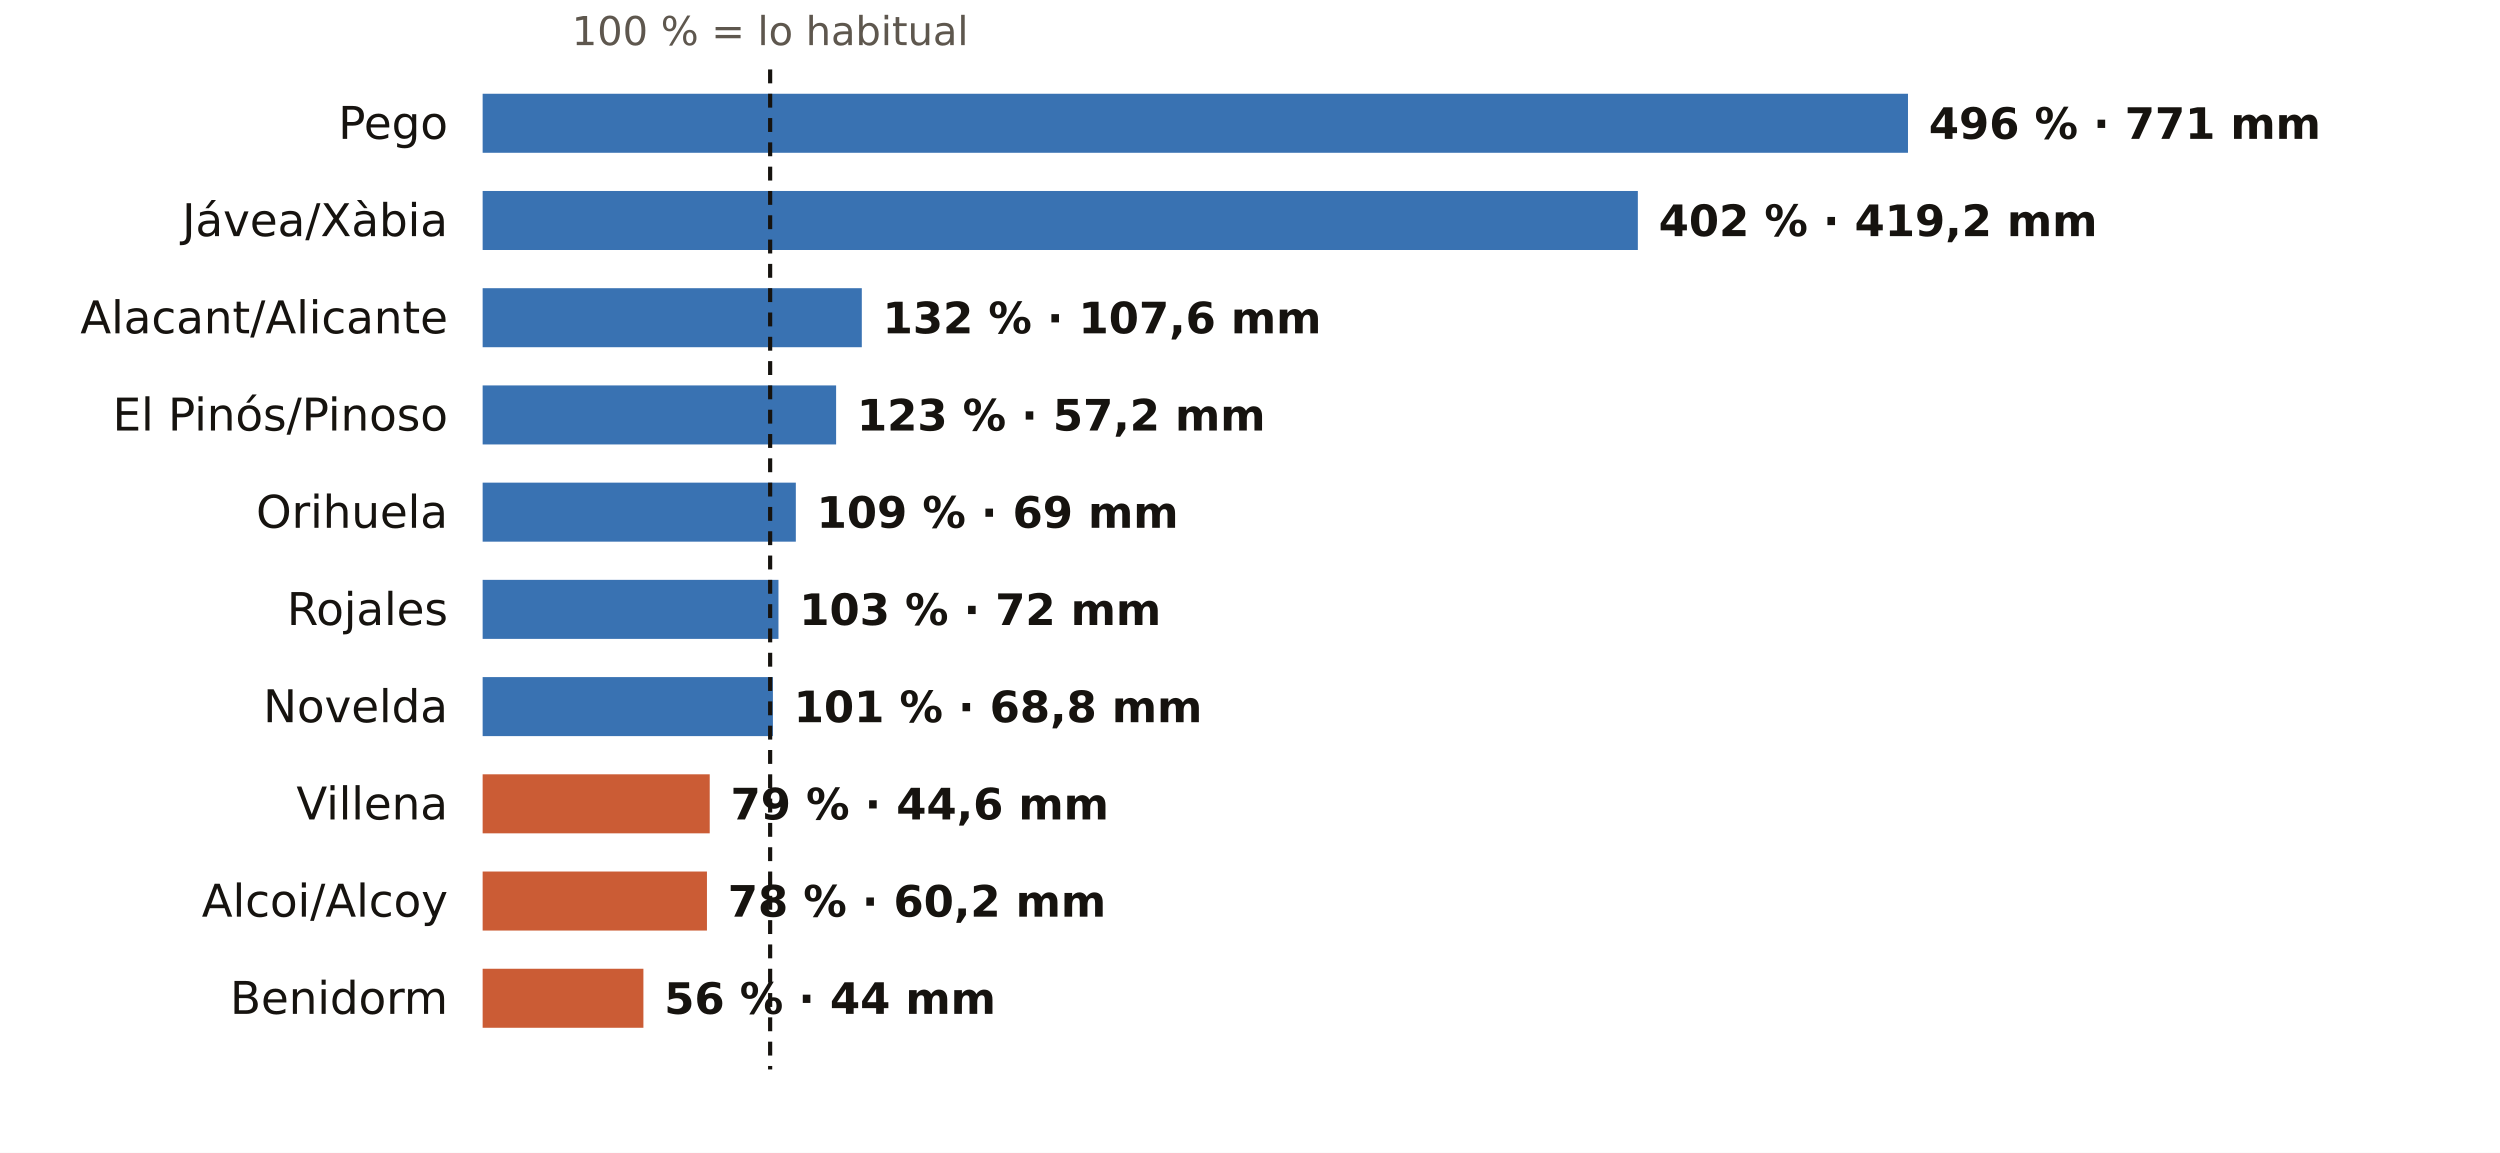
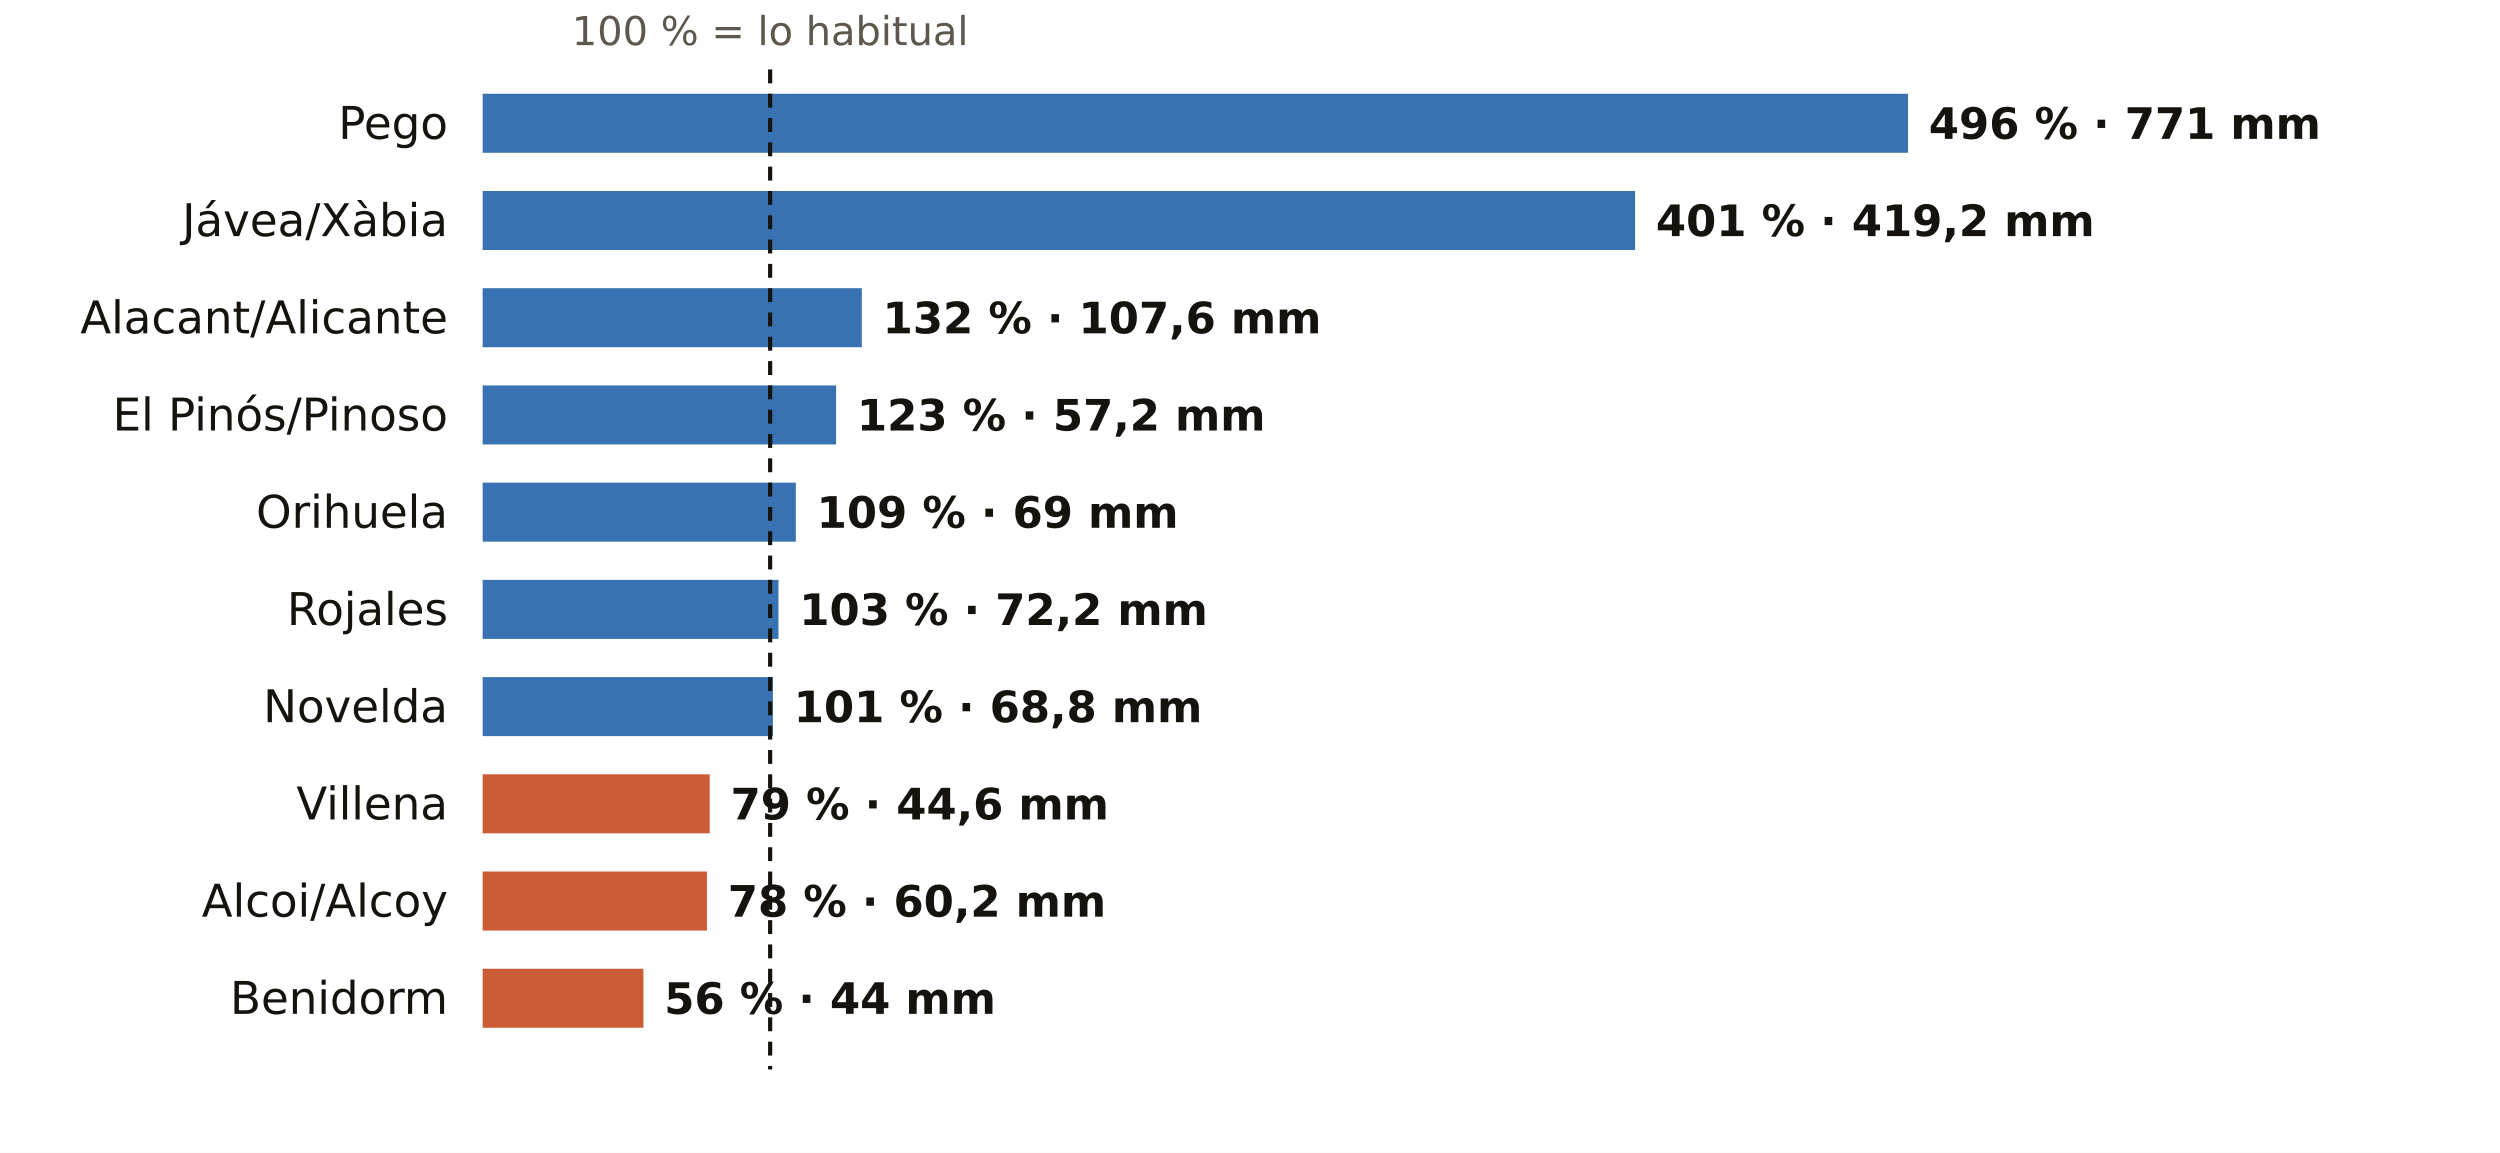
<svg xmlns="http://www.w3.org/2000/svg" viewBox="0 0 720 332" width="720" height="332" role="img" aria-label="El otoño en los pluviómetros de AEMET de Alicante: % de lo habitual">
  <rect width="720" height="332" fill="#FFFFFF" />
  <text x="221.8" y="13.0" font-size="11.5" fill="#5E574E" text-anchor="middle" font-weight="400" font-family="Public Sans, DejaVu Sans, Arial, sans-serif">100 % = lo habitual</text>
  <text x="129.0" y="40.0" font-size="13" fill="#16130F" text-anchor="end" font-weight="500" font-family="Public Sans, DejaVu Sans, Arial, sans-serif">Pego</text>
  <rect x="139" y="27" width="410.5" height="17" fill="#1F5FA8" opacity="0.88" />
  <text x="555.5" y="40.0" font-size="12.5" fill="#16130F" text-anchor="start" font-weight="600" font-family="Public Sans, DejaVu Sans, Arial, sans-serif">496 % · 771 mm</text>
  <text x="129.0" y="68.0" font-size="13" fill="#16130F" text-anchor="end" font-weight="500" font-family="Public Sans, DejaVu Sans, Arial, sans-serif">Jávea/Xàbia</text>
-   <rect x="139" y="55" width="332.7" height="17" fill="#1F5FA8" opacity="0.88" />
-   <text x="477.7" y="68.0" font-size="12.5" fill="#16130F" text-anchor="start" font-weight="600" font-family="Public Sans, DejaVu Sans, Arial, sans-serif">402 % · 419,2 mm</text>
+   <rect x="139" y="55" width="331.9" height="17" fill="#1F5FA8" opacity="0.88" />
+   <text x="476.9" y="68.0" font-size="12.5" fill="#16130F" text-anchor="start" font-weight="600" font-family="Public Sans, DejaVu Sans, Arial, sans-serif">401 % · 419,2 mm</text>
  <text x="129.0" y="96.0" font-size="13" fill="#16130F" text-anchor="end" font-weight="500" font-family="Public Sans, DejaVu Sans, Arial, sans-serif">Alacant/Alicante</text>
  <rect x="139" y="83" width="109.2" height="17" fill="#1F5FA8" opacity="0.88" />
  <text x="254.2" y="96.0" font-size="12.5" fill="#16130F" text-anchor="start" font-weight="600" font-family="Public Sans, DejaVu Sans, Arial, sans-serif">132 % · 107,6 mm</text>
  <text x="129.0" y="124.0" font-size="13" fill="#16130F" text-anchor="end" font-weight="500" font-family="Public Sans, DejaVu Sans, Arial, sans-serif">El Pinós/Pinoso</text>
  <rect x="139" y="111" width="101.8" height="17" fill="#1F5FA8" opacity="0.88" />
  <text x="246.8" y="124.0" font-size="12.5" fill="#16130F" text-anchor="start" font-weight="600" font-family="Public Sans, DejaVu Sans, Arial, sans-serif">123 % · 57,2 mm</text>
  <text x="129.0" y="152.0" font-size="13" fill="#16130F" text-anchor="end" font-weight="500" font-family="Public Sans, DejaVu Sans, Arial, sans-serif">Orihuela</text>
  <rect x="139" y="139" width="90.2" height="17" fill="#1F5FA8" opacity="0.88" />
  <text x="235.2" y="152.0" font-size="12.5" fill="#16130F" text-anchor="start" font-weight="600" font-family="Public Sans, DejaVu Sans, Arial, sans-serif">109 % · 69 mm</text>
  <text x="129.0" y="180.0" font-size="13" fill="#16130F" text-anchor="end" font-weight="500" font-family="Public Sans, DejaVu Sans, Arial, sans-serif">Rojales</text>
  <rect x="139" y="167" width="85.2" height="17" fill="#1F5FA8" opacity="0.88" />
-   <text x="230.2" y="180.0" font-size="12.5" fill="#16130F" text-anchor="start" font-weight="600" font-family="Public Sans, DejaVu Sans, Arial, sans-serif">103 % · 72 mm</text>
+   <text x="230.2" y="180.0" font-size="12.5" fill="#16130F" text-anchor="start" font-weight="600" font-family="Public Sans, DejaVu Sans, Arial, sans-serif">103 % · 72,2 mm</text>
  <text x="129.0" y="208.0" font-size="13" fill="#16130F" text-anchor="end" font-weight="500" font-family="Public Sans, DejaVu Sans, Arial, sans-serif">Novelda</text>
  <rect x="139" y="195" width="83.6" height="17" fill="#1F5FA8" opacity="0.88" />
  <text x="228.6" y="208.0" font-size="12.5" fill="#16130F" text-anchor="start" font-weight="600" font-family="Public Sans, DejaVu Sans, Arial, sans-serif">101 % · 68,8 mm</text>
  <text x="129.0" y="236.0" font-size="13" fill="#16130F" text-anchor="end" font-weight="500" font-family="Public Sans, DejaVu Sans, Arial, sans-serif">Villena</text>
  <rect x="139" y="223" width="65.4" height="17" fill="#C4461A" opacity="0.88" />
  <text x="210.4" y="236.0" font-size="12.5" fill="#16130F" text-anchor="start" font-weight="600" font-family="Public Sans, DejaVu Sans, Arial, sans-serif">79 % · 44,6 mm</text>
  <text x="129.0" y="264.0" font-size="13" fill="#16130F" text-anchor="end" font-weight="500" font-family="Public Sans, DejaVu Sans, Arial, sans-serif">Alcoi/Alcoy</text>
  <rect x="139" y="251" width="64.6" height="17" fill="#C4461A" opacity="0.88" />
  <text x="209.6" y="264.0" font-size="12.5" fill="#16130F" text-anchor="start" font-weight="600" font-family="Public Sans, DejaVu Sans, Arial, sans-serif">78 % · 60,2 mm</text>
  <text x="129.0" y="292.0" font-size="13" fill="#16130F" text-anchor="end" font-weight="500" font-family="Public Sans, DejaVu Sans, Arial, sans-serif">Benidorm</text>
  <rect x="139" y="279" width="46.3" height="17" fill="#C4461A" opacity="0.88" />
  <text x="191.3" y="292.0" font-size="12.5" fill="#16130F" text-anchor="start" font-weight="600" font-family="Public Sans, DejaVu Sans, Arial, sans-serif">56 % · 44 mm</text>
  <line x1="221.8" x2="221.8" y1="20" y2="308" stroke="#16130F" stroke-width="1.2" stroke-dasharray="4 3" />
</svg>
